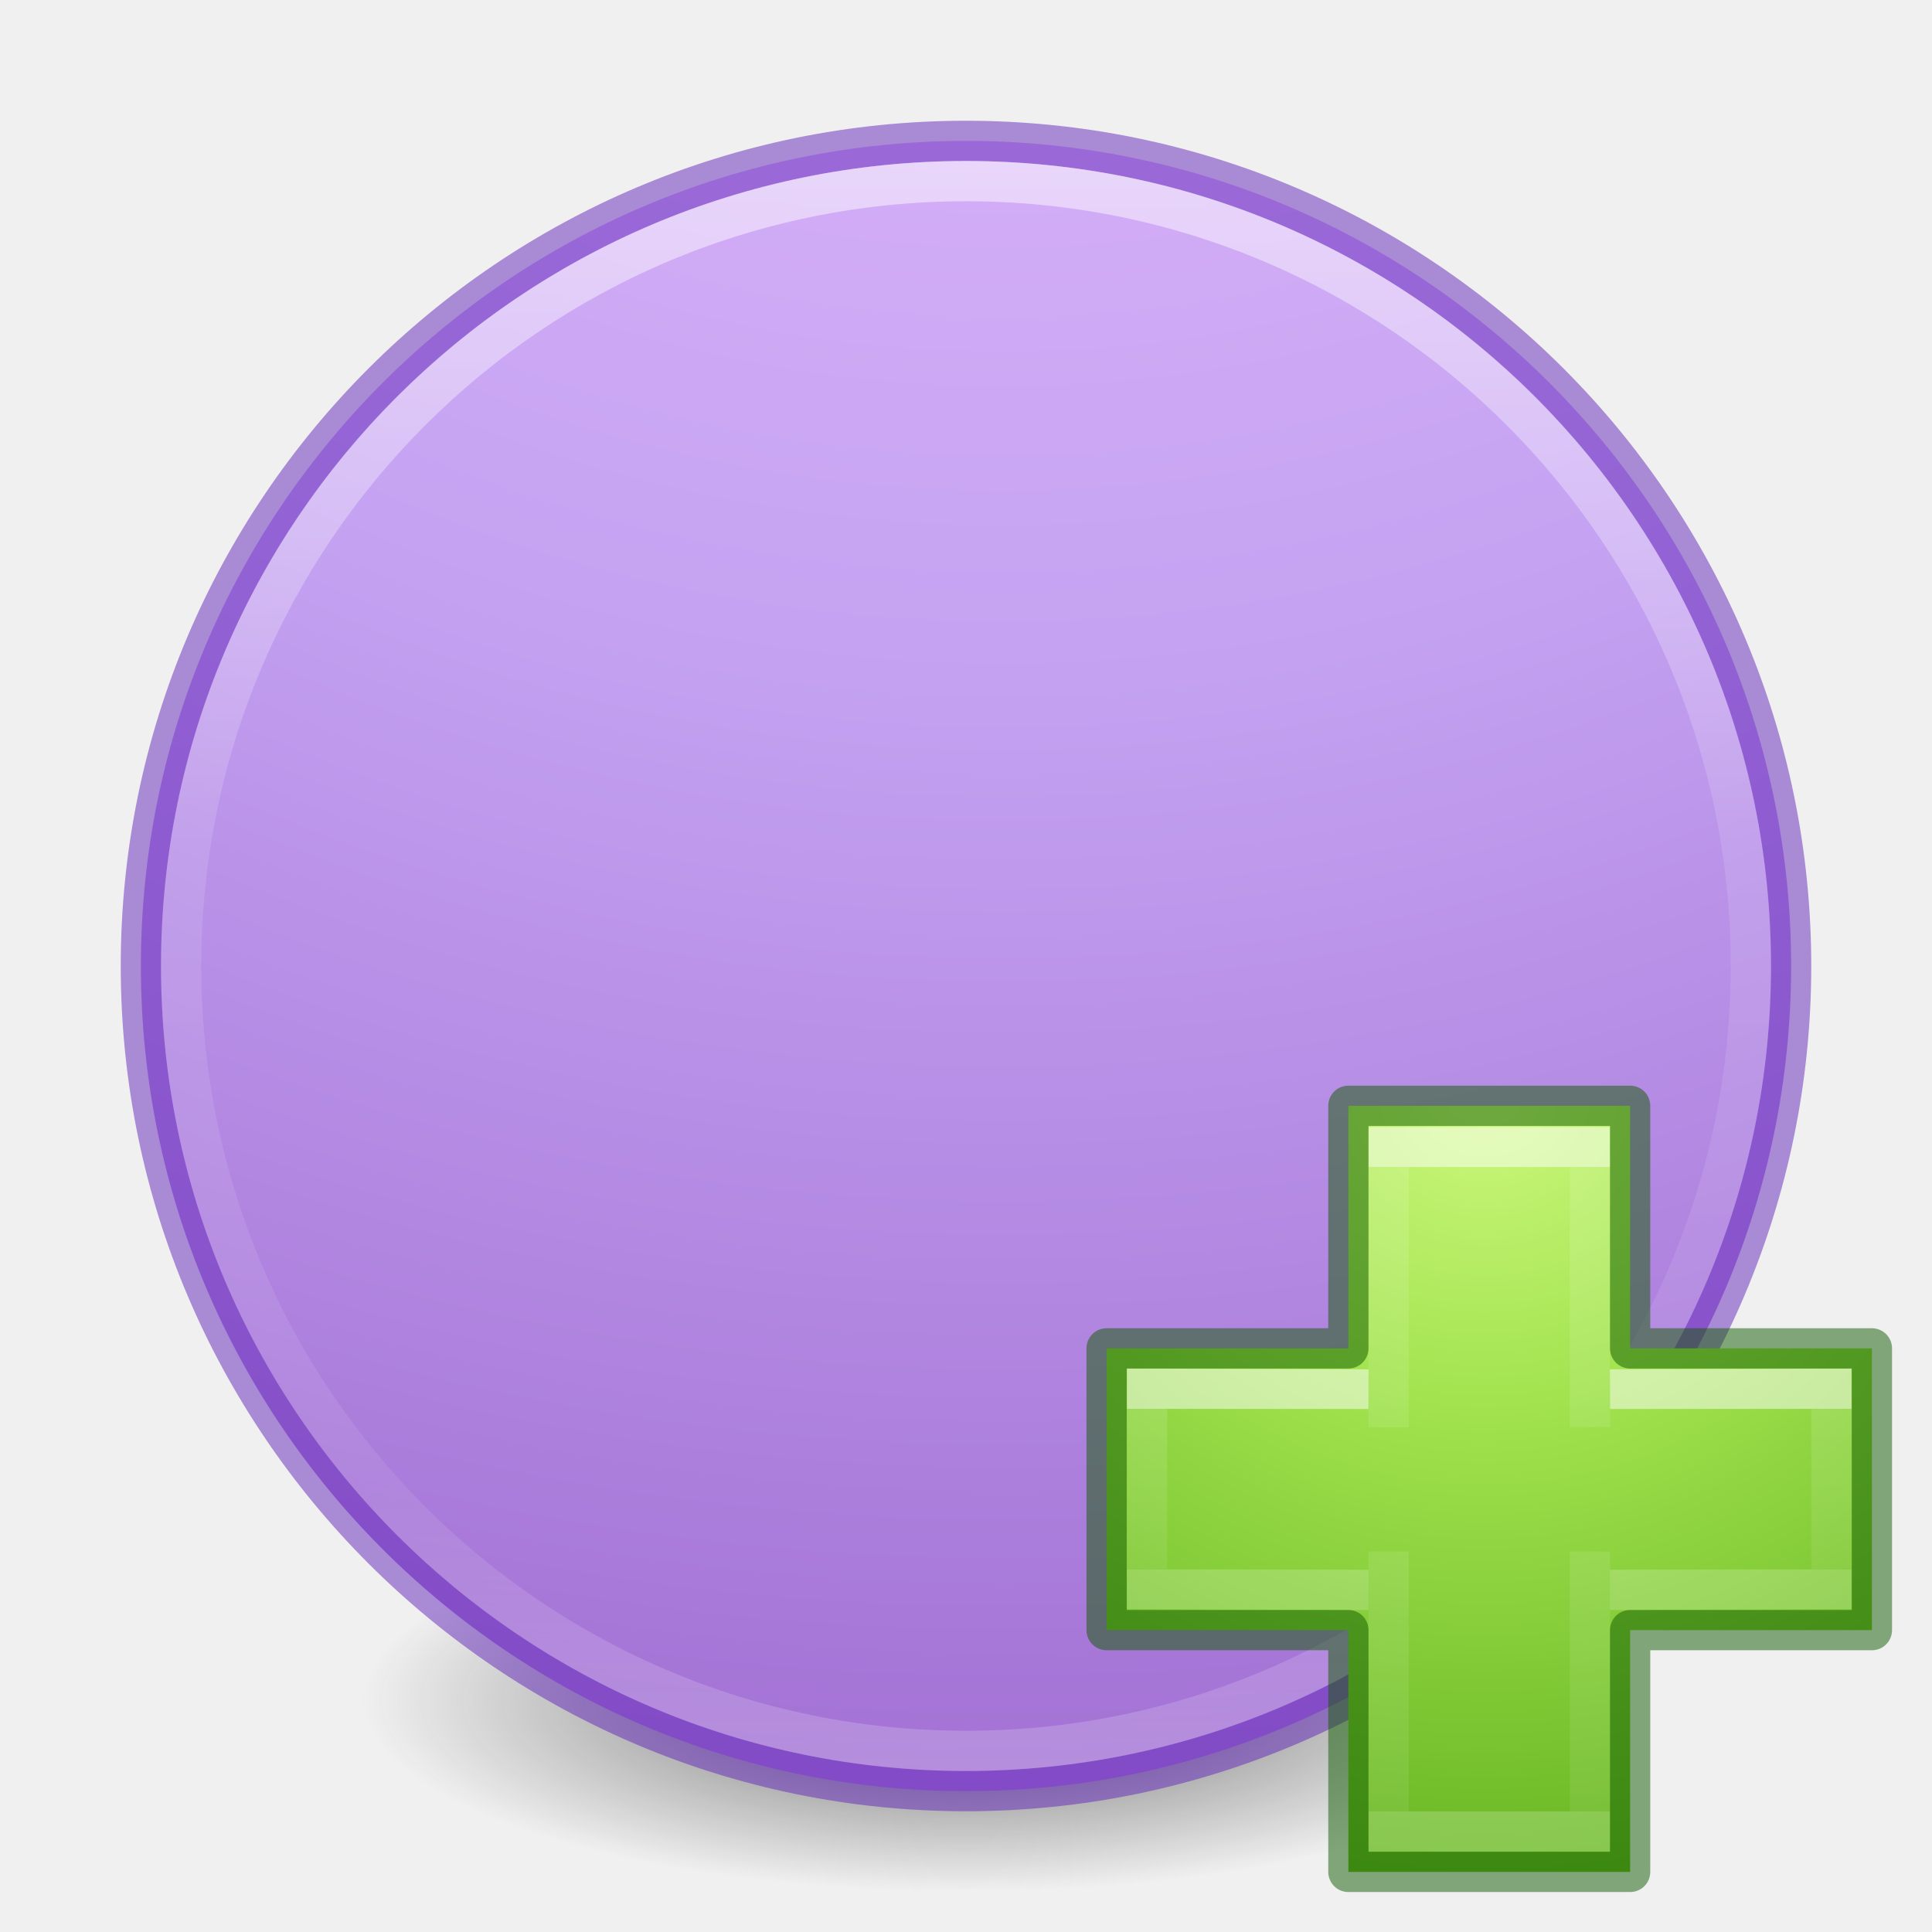
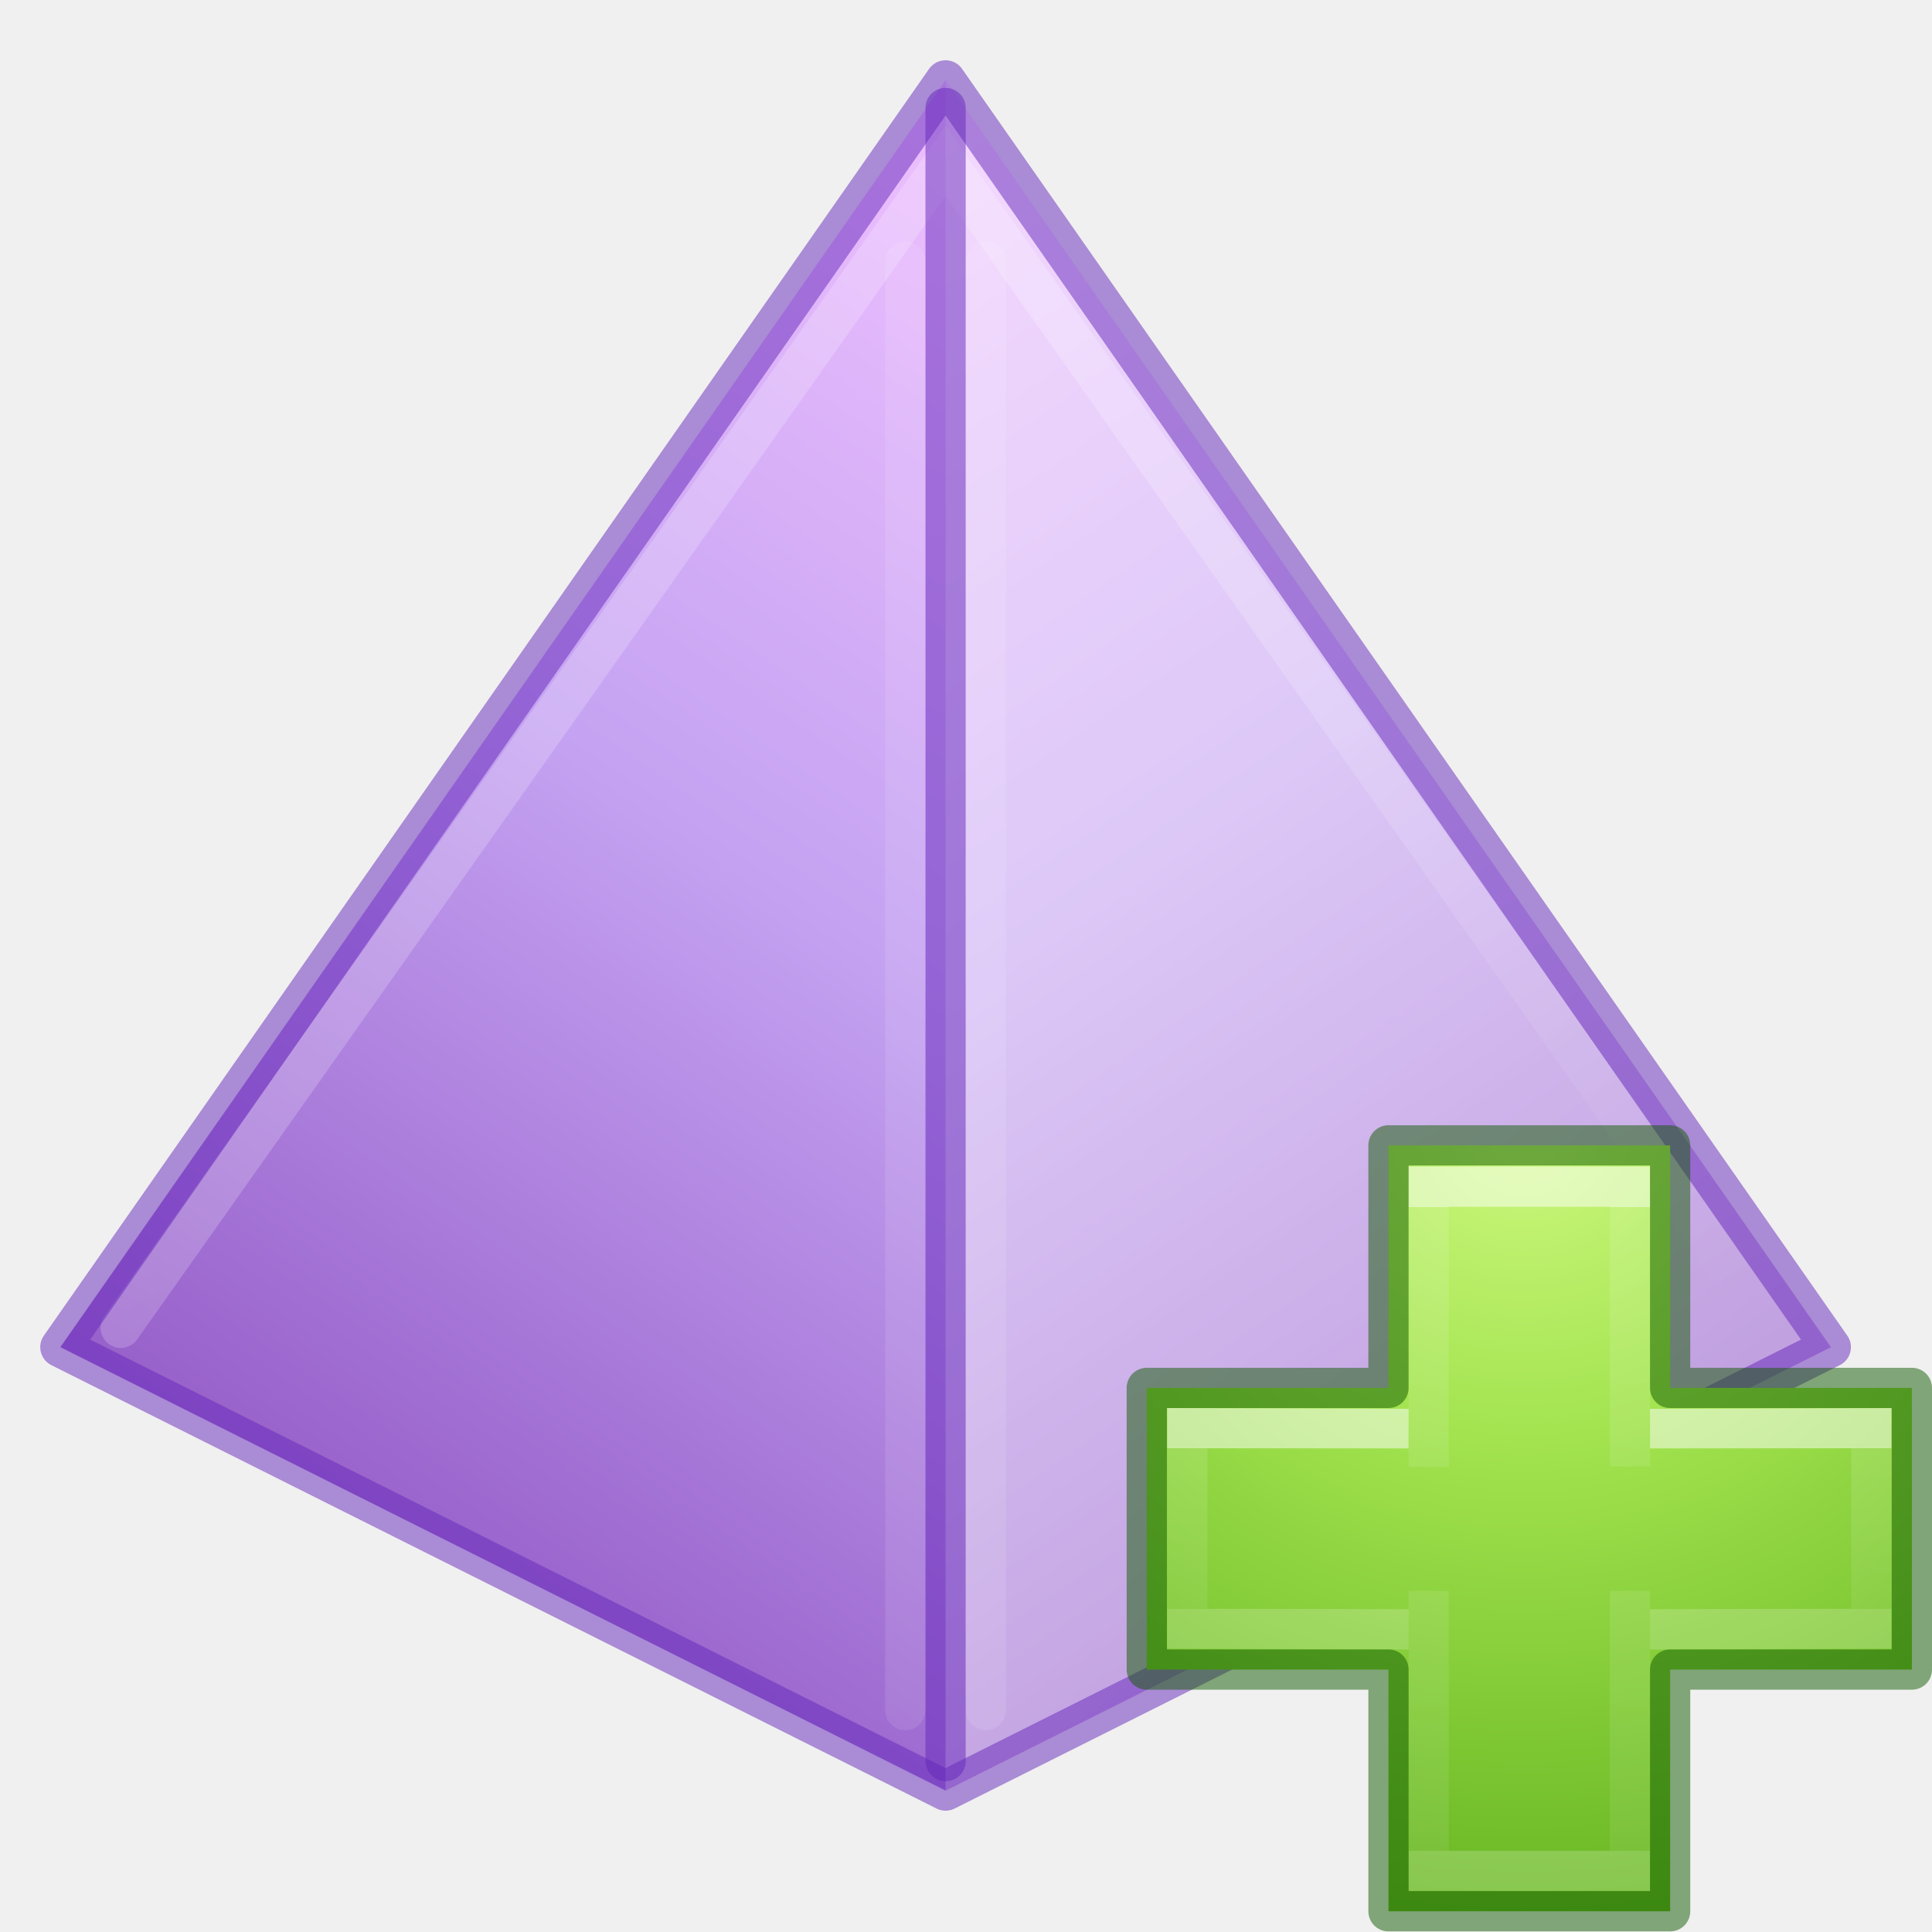
- <svg xmlns="http://www.w3.org/2000/svg" xmlns:xlink="http://www.w3.org/1999/xlink" version="1.1" width="48" height="48" id="svg4279">
-   <defs id="defs4281">
-     <linearGradient x1="71.204" y1="15.369" x2="71.204" y2="40.496" id="linearGradient3221" xlink:href="#linearGradient4806-9" gradientUnits="userSpaceOnUse" gradientTransform="matrix(1.592071,0,0,1.592072,-90.90953,-20.36611)" />
-     <linearGradient id="linearGradient4806-9">
-       <stop id="stop4808-49" style="stop-color:#ffffff;stop-opacity:1" offset="0" />
-       <stop id="stop4810-05" style="stop-color:#ffffff;stop-opacity:0.235" offset="0.424" />
-       <stop id="stop4812-6" style="stop-color:#ffffff;stop-opacity:0.157" offset="0.821" />
-       <stop id="stop4814-7" style="stop-color:#ffffff;stop-opacity:0.392" offset="1" />
+ <svg xmlns="http://www.w3.org/2000/svg" xmlns:xlink="http://www.w3.org/1999/xlink" height="48" version="1" viewBox="0 0 48.015 48" width="48.015">
+   <defs>
+     <linearGradient id="b">
+       <stop offset="0" stop-color="#fff" />
+       <stop offset="1" stop-color="#fff" stop-opacity="0" />
    </linearGradient>
-     <linearGradient id="linearGradient3820-7-2-2">
-       <stop id="stop3822-2-6-36" style="stop-color:#3d3d3d;stop-opacity:1" offset="0" />
-       <stop id="stop3864-8-7-6" style="stop-color:#686868;stop-opacity:0.498" offset="0.5" />
-       <stop id="stop3824-1-2-4" style="stop-color:#686868;stop-opacity:0" offset="1" />
+     <linearGradient id="a">
+       <stop offset="0" stop-color="#f0c1ff" />
+       <stop offset=".262" stop-color="#c5a3f2" />
+       <stop offset=".705" stop-color="#7a36b1" />
+       <stop offset="1" stop-color="#4c2d81" />
    </linearGradient>
-     <radialGradient cx="99.157" cy="186.171" r="62.769" fx="99.157" fy="186.171" id="radialGradient4277" xlink:href="#linearGradient3820-7-2-2" gradientUnits="userSpaceOnUse" gradientTransform="matrix(0.238971,0,0,0.07603625,0.3043483,28.07101)" />
-     <radialGradient cx="65.598" cy="48.745" r="31" fx="65.598" fy="48.745" id="radialGradient3343" xlink:href="#linearGradient3242-7-3-8-0-4-58-06" gradientUnits="userSpaceOnUse" gradientTransform="matrix(0,0.9593649,-1.04367,0,87.75759,-35.86579)" />
-     <linearGradient id="linearGradient3242-7-3-8-0-4-58-06">
-       <stop offset="0" style="stop-color:#cdf87e;stop-opacity:1" id="stop3244-5-8-5-6-4-3-8" />
-       <stop offset="0.262" style="stop-color:#a2e34f;stop-opacity:1" id="stop3246-9-5-1-5-3-0-7" />
-       <stop offset="0.661" style="stop-color:#68b723;stop-opacity:1" id="stop3248-7-2-0-7-5-35-9" />
-       <stop offset="1" style="stop-color:#1d7e0d;stop-opacity:1" id="stop3250-8-2-8-5-6-40-4" />
+     <linearGradient id="c">
+       <stop offset="0" stop-color="#cdf87e" />
+       <stop offset=".262" stop-color="#a2e34f" />
+       <stop offset=".661" stop-color="#68b723" />
+       <stop offset="1" stop-color="#1d7e0d" />
    </linearGradient>
-     <linearGradient x1="24.139" y1="9.712" x2="24.139" y2="36.594" id="linearGradient3030-44" xlink:href="#linearGradient4154" gradientUnits="userSpaceOnUse" gradientTransform="matrix(0.7044887,0,0,0.5952031,21.24141,23.21913)" />
-     <linearGradient id="linearGradient4154">
-       <stop id="stop4156" style="stop-color:#ffffff;stop-opacity:1" offset="0" />
-       <stop id="stop4158" style="stop-color:#ffffff;stop-opacity:0.235" offset="0" />
-       <stop id="stop4160" style="stop-color:#ffffff;stop-opacity:0.157" offset="1" />
-       <stop id="stop4162" style="stop-color:#ffffff;stop-opacity:0.392" offset="1" />
+     <linearGradient gradientTransform="matrix(-3.14293 0 0 3.14826 200.216 -447.338)" gradientUnits="userSpaceOnUse" xlink:href="#a" id="e" x1="16" x2="29" y1="194" y2="213" />
+     <linearGradient gradientTransform="matrix(3.14293 0 0 3.14826 102.785 -447.338)" gradientUnits="userSpaceOnUse" xlink:href="#a" id="f" x1="16" x2="29" y1="194" y2="213" />
+     <linearGradient gradientTransform="matrix(3.14293 0 0 3.14826 102.785 -447.338)" gradientUnits="userSpaceOnUse" xlink:href="#b" id="g" x1="18" x2="22" y1="198" y2="204" />
+     <linearGradient id="d">
+       <stop offset="0" stop-color="#fff" />
+       <stop offset="0" stop-color="#fff" stop-opacity=".235" />
+       <stop offset="1" stop-color="#fff" stop-opacity=".157" />
+       <stop offset="1" stop-color="#fff" stop-opacity=".392" />
    </linearGradient>
-     <linearGradient x1="24.139" y1="20.271" x2="24.139" y2="26.006" id="linearGradient3030-1" xlink:href="#linearGradient4154" gradientUnits="userSpaceOnUse" gradientTransform="matrix(0.6001524,0,0,0.6974803,23.55611,20.86116)" />
-     <radialGradient cx="-14.891" cy="11.546" r="20" fx="-14.891" fy="11.546" id="radialGradient3183" xlink:href="#linearGradient4330" gradientUnits="userSpaceOnUse" gradientTransform="matrix(3.9318743e-6,7.056981,-7.321432,-2.6574468e-8,109.4633,84.17972)" />
-     <linearGradient id="linearGradient4330">
-       <stop offset="0" style="stop-color:#f0c1ff;stop-opacity:1" id="stop4332" />
-       <stop offset="0.262" style="stop-color:#c5a3f2;stop-opacity:1" id="stop4334" />
-       <stop offset="0.705" style="stop-color:#7a36b1;stop-opacity:1" id="stop4336" />
-       <stop offset="1" style="stop-color:#4c2d81;stop-opacity:1" id="stop4338" />
-     </linearGradient>
+     <radialGradient cx="65.598" cy="48.745" fx="65.598" fy="48.745" gradientTransform="matrix(0 .95936 -1.04367 0 216.765 128.127)" gradientUnits="userSpaceOnUse" xlink:href="#c" id="h" r="31" />
+     <linearGradient gradientTransform="matrix(.70449 0 0 .5952 150.249 187.212)" gradientUnits="userSpaceOnUse" xlink:href="#d" id="i" x1="24.139" x2="24.139" y1="9.712" y2="36.594" />
+     <linearGradient gradientTransform="matrix(.60015 0 0 .69748 152.563 184.854)" gradientUnits="userSpaceOnUse" xlink:href="#d" id="j" x1="24.139" x2="24.139" y1="20.271" y2="26.006" />
  </defs>
-   <path style="fill:url(#radialGradient4277);fill-opacity:1;stroke:none" id="path3818-0-2" d="m 39,42.227 a 15,4.773 0 1 1 -30,0 15,4.773 0 1 1 30,0 z" />
-   <path style="color:#000000;display:inline;overflow:visible;visibility:visible;fill:url(#radialGradient3183);fill-opacity:1;fill-rule:nonzero;stroke:#6326b9;stroke-width:1;stroke-opacity:0.498;marker:none;enable-background:accumulate" id="path2555-7-65-3" d="M 24,3.5 C 12.689,3.5 3.5,12.689 3.5,24 3.5,35.311 12.689,44.5 24,44.5 c 11.311,0 20.5,-9.189 20.5,-20.5 0,-11.311 -9.189,-20.5 -20.5,-20.5 z" />
-   <path style="color:#000000;display:inline;overflow:visible;visibility:visible;fill:none;stroke:url(#linearGradient3221);stroke-width:1;stroke-linecap:round;stroke-linejoin:round;stroke-miterlimit:4;stroke-dasharray:none;stroke-dashoffset:0;stroke-opacity:1;marker:none;enable-background:accumulate;opacity:0.5" id="path3421" d="m 43.5,24 c 0,10.77 -8.73,19.5 -19.5,19.5 -10.77,0 -19.5,-8.73 -19.5,-19.5 C 4.5,13.23 13.23,4.5 24,4.5 c 10.77,0 19.5,8.73 19.5,19.5 z" />
-   <g id="g4429">
-     <path style="color:#000000;display:inline;overflow:visible;visibility:visible;fill:url(#radialGradient3343);fill-opacity:1;fill-rule:nonzero;stroke:none;stroke-width:0.985;stroke-linecap:round;stroke-linejoin:round;stroke-miterlimit:4;stroke-dasharray:none;stroke-dashoffset:0;stroke-opacity:1;marker:none;enable-background:accumulate" id="path2262" d="m 33.5,33.5 0,-6.027 7,0 0,6.027 6.007,0 0,7 -6.007,0 0,6.007 -7,0 0,-6.007 -6.007,0 0,-7 6.007,0 z" />
-     <path d="m 34.5,35.459 0,-6.959 5,0 0,6.95 m 0,3.096 0,6.955 -5,0 0,-6.955" id="path2272-4" style="display:inline;opacity:0.5;fill:none;stroke:url(#linearGradient3030-44);stroke-width:1;stroke-linecap:butt;stroke-linejoin:miter;stroke-miterlimit:4;stroke-dasharray:none;stroke-opacity:1" />
-     <path d="m 40,34.52 5.5,-0.018 0,4.98 L 40,39.5 m -6,0 -5.5,-0.018 0,-4.98 L 34,34.52" id="path2272-2" style="display:inline;opacity:0.5;fill:none;stroke:url(#linearGradient3030-1);stroke-width:1;stroke-linecap:butt;stroke-linejoin:miter;stroke-miterlimit:4;stroke-dasharray:none;stroke-opacity:1" />
-     <path style="color:#000000;clip-rule:nonzero;display:inline;overflow:visible;visibility:visible;opacity:0.5;isolation:auto;mix-blend-mode:normal;color-interpolation:sRGB;color-interpolation-filters:linearRGB;solid-color:#000000;solid-opacity:1;fill:none;fill-opacity:1;fill-rule:nonzero;stroke:#0f5a00;stroke-width:1;stroke-linecap:round;stroke-linejoin:round;stroke-miterlimit:4;stroke-dasharray:none;stroke-dashoffset:0;stroke-opacity:1;marker:none;color-rendering:auto;image-rendering:auto;shape-rendering:auto;text-rendering:auto;enable-background:accumulate" id="path2262-2" d="m 33.5,33.5 0,-6.027 7,0 0,6.027 6.007,0 0,7 -6.007,0 0,6.007 -7,0 0,-6.007 -6.007,0 0,-7 6.007,0 z" />
+   <g transform="translate(-128 -163)">
+     <path d="M151.5 164.998V207.5" fill="none" opacity=".5" />
+     <path d="M151.5 164.998l4.715 22.038L151.5 207.5l-22-11.02z" fill="url(#e)" fill-rule="evenodd" />
+     <path d="M151.5 164.998V207.5l22-11.02z" fill="url(#f)" fill-rule="evenodd" />
+     <path d="M151.5 164.998V207.5l22-11.02z" fill="#fff" fill-rule="evenodd" opacity=".4" />
+     <path d="M172 196l-20.5-29-20.5 29" fill="none" opacity=".2" stroke="url(#g)" stroke-linecap="round" />
+     <path d="M129.5 196.48l22 11.02 22-11.02-22-31.482z" fill="none" opacity=".5" stroke="#6326b9" stroke-linejoin="round" />
+     <path d="M151.5 165.684v41.083" fill="none" opacity=".5" stroke="#6326b9" stroke-linecap="round" />
+     <path d="M150.5 169.5v36M152.5 169.5v36" fill="none" opacity=".1" stroke="#fff" stroke-linecap="round" />
+     <path color="#000" d="M162.507 197.493v-6.028h7v6.028h6.008v7h-6.008v6.007h-7v-6.007H156.5v-7z" fill="url(#h)" overflow="visible" style="marker:none" />
+     <path d="M163.507 199.452v-6.96h5v6.95m0 3.096v6.955h-5v-6.955" fill="none" opacity=".5" stroke="url(#i)" />
+     <path d="M169.007 198.513l5.5-.018v4.98l-5.5.018m-6 0l-5.5-.018v-4.98l5.5.018" fill="none" opacity=".5" stroke="url(#j)" />
+     <path color="#000" d="M162.507 197.493v-6.028h7v6.028h6.008v7h-6.008v6.007h-7v-6.007H156.5v-7z" fill="none" opacity=".5" overflow="visible" stroke="#0f5a00" stroke-linecap="round" stroke-linejoin="round" style="isolation:auto;mix-blend-mode:normal;marker:none" />
  </g>
</svg>
